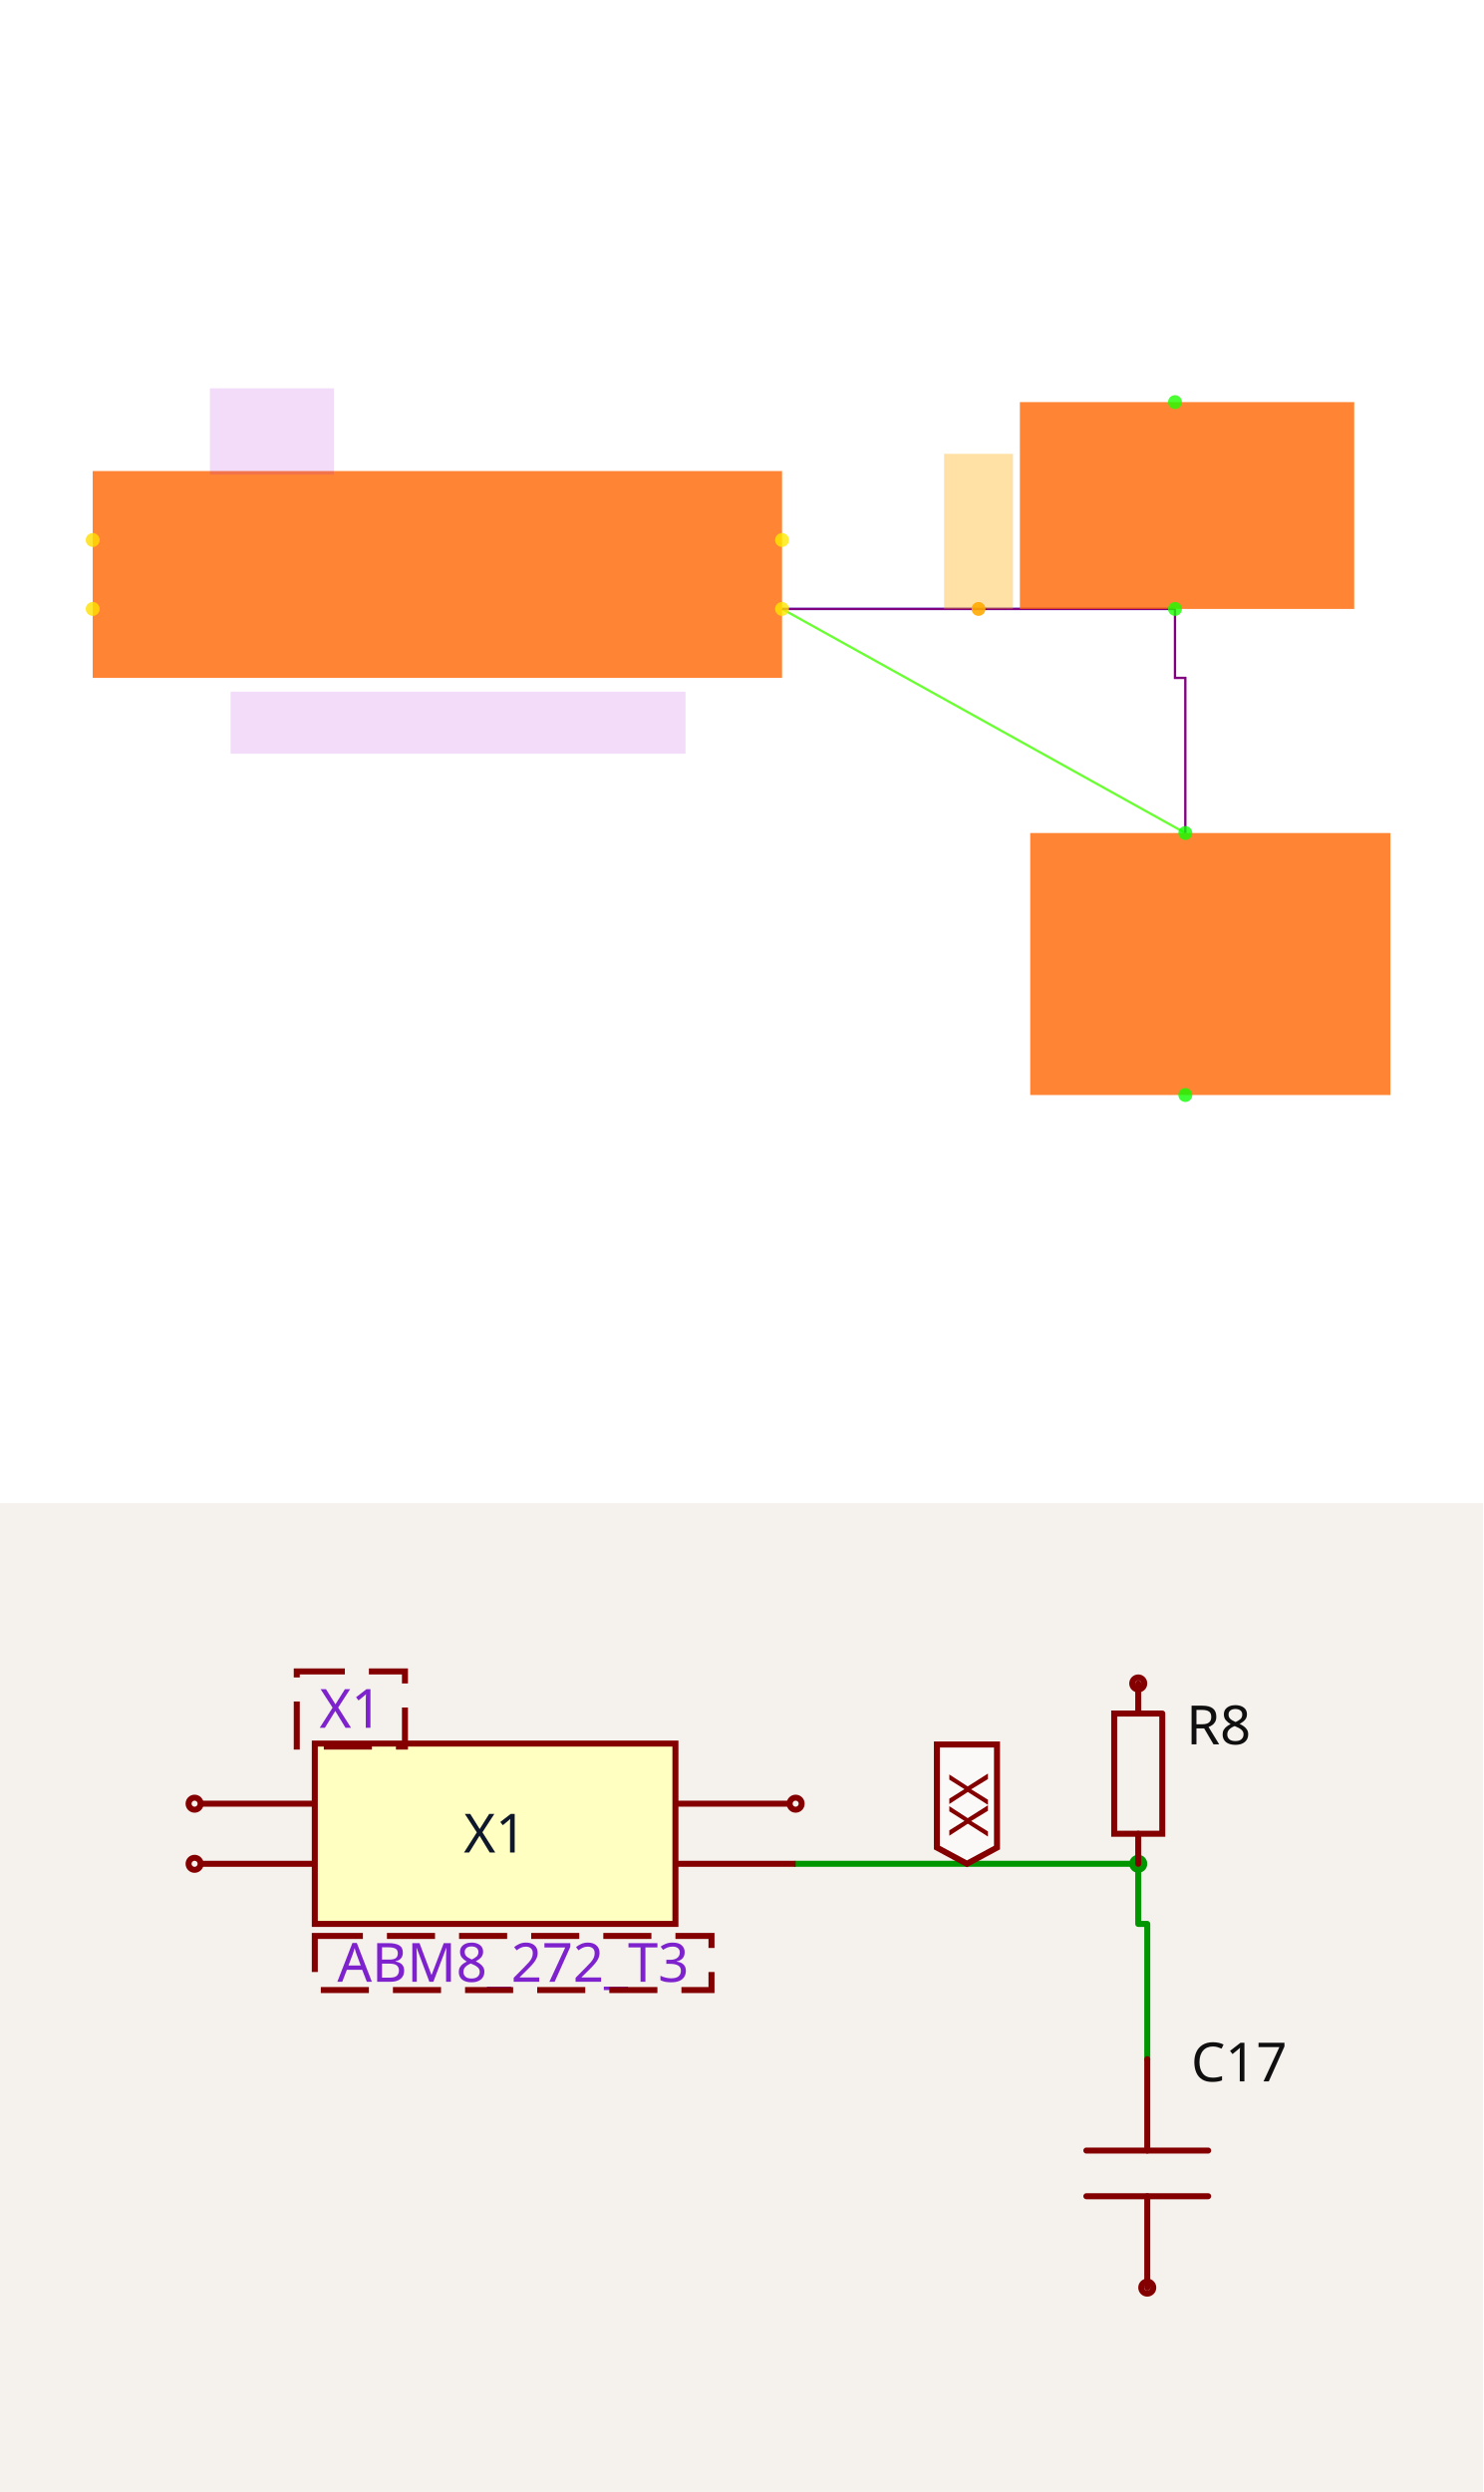
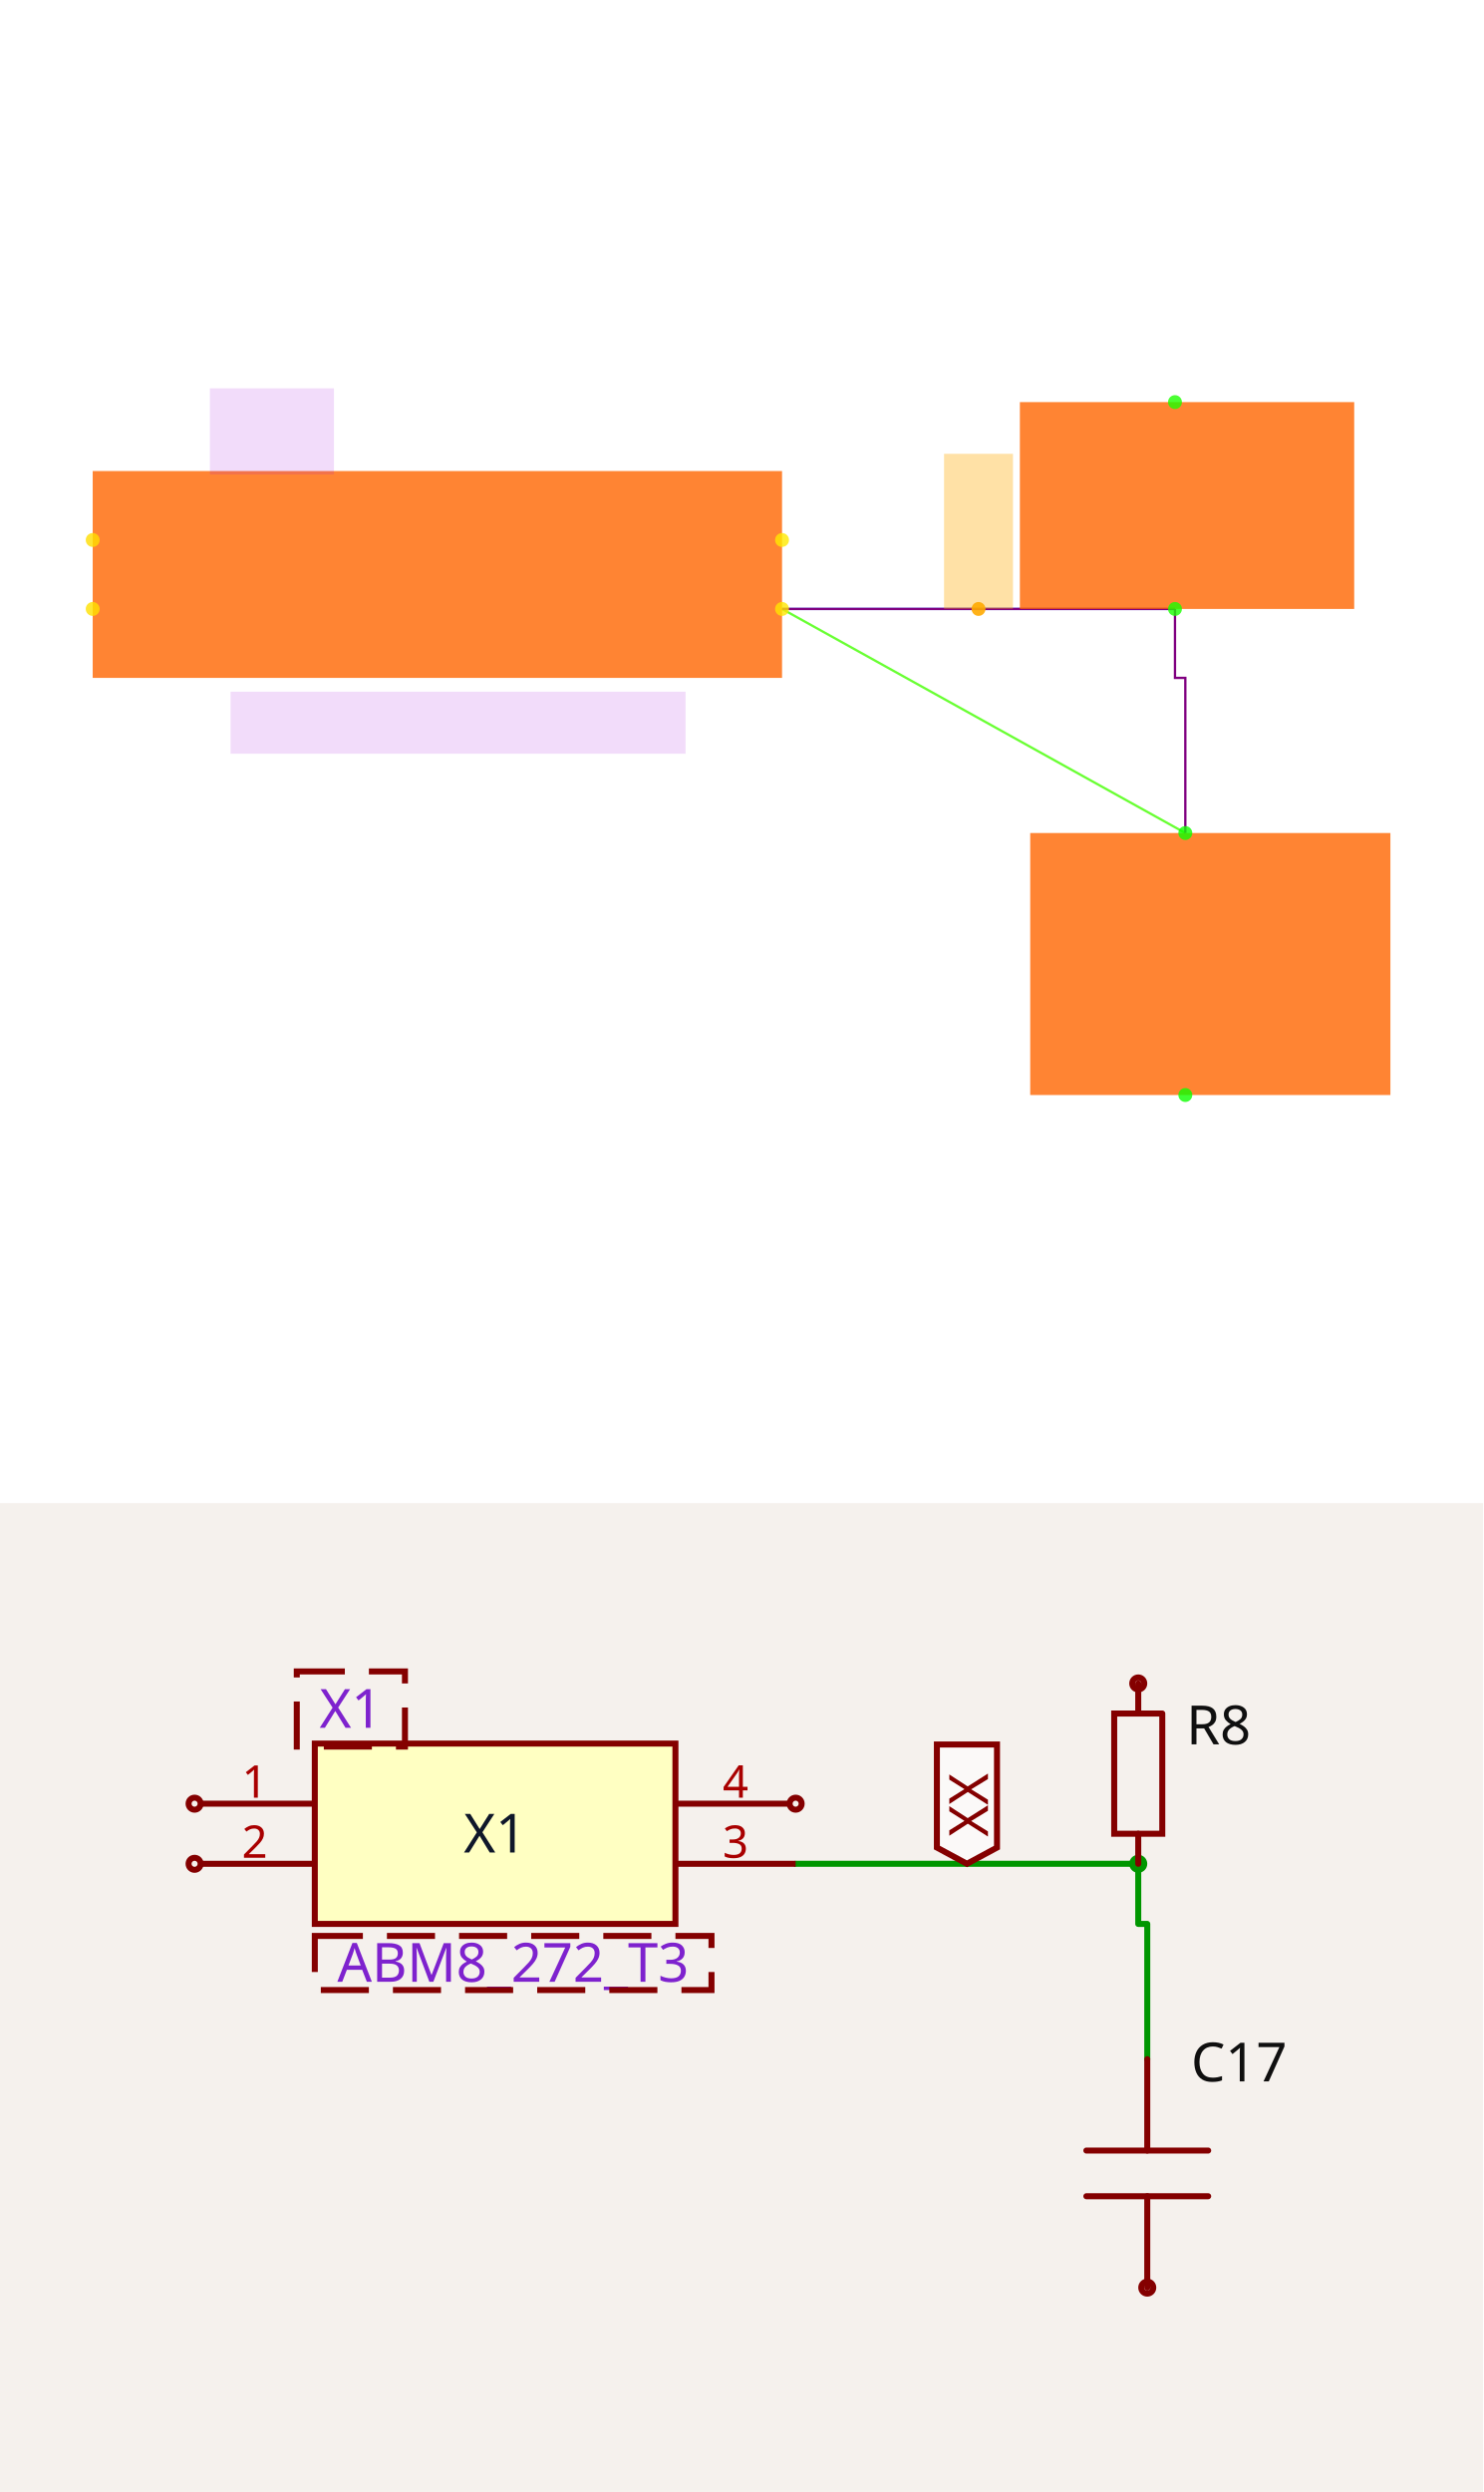
<svg xmlns="http://www.w3.org/2000/svg" width="1200" height="2016" viewBox="0 0 1200 2016" role="img" aria-label="Solver debug visualization on top and Circuit JSON schematic on the bottom">
  <g transform="translate(0, 0) scale(1.875, 1.875) translate(0, 0)">
    <rect width="100%" height="100%" fill="white" />
    <g>
      <polyline data-points="-0.06999999999999984,0.37 1.1,-0.28" data-type="line" data-label="" points="337.477,262.736 511.501,359.416" fill="none" stroke="hsl(104, 100%, 50%, 0.8)" stroke-width="1px" />
    </g>
    <g>
      <polyline data-points="-0.06999999999999984,0.37 1.07,0.37000000000000005" data-type="line" data-label="" points="337.477,262.736 507.039,262.736" fill="none" stroke="hsl(224, 100%, 50%, 0.8)" stroke-width="1px" />
    </g>
    <g>
      <polyline data-points="1.07,0.37000000000000005 1.07,0.17000000000000004 1.1,0.17000000000000004 1.1,-0.2800000000000001" data-type="line" data-label="" points="507.039,262.736 507.039,292.483 511.501,292.483 511.501,359.416" fill="none" stroke="purple" stroke-width="1px" />
    </g>
    <g>
      <polyline data-points="-0.06999999999999984,0.37 1.07,0.37000000000000005" data-type="line" data-label="" points="337.477,262.736 507.039,262.736" fill="none" stroke="purple" stroke-width="1px" />
    </g>
    <g>
      <rect data-type="rect" data-label="schematic_component_0" data-x="1.105" data-y="0.67" x="440.106" y="173.493" width="144.276" height="89.243" fill="hsl(24, 100%, 50%, 0.8)" stroke="black" stroke-width="0.007" />
    </g>
    <g>
      <rect data-type="rect" data-label="schematic_component_1" data-x="1.1725" data-y="-0.66" x="444.568" y="359.416" width="155.432" height="113.041" fill="hsl(24, 100%, 50%, 0.8)" stroke="black" stroke-width="0.007" />
    </g>
    <g>
      <rect data-type="rect" data-label="schematic_component_2" data-x="-1.07" data-y="0.47" x="40" y="203.24" width="297.477" height="89.243" fill="hsl(24, 100%, 50%, 0.8)" stroke="black" stroke-width="0.007" />
    </g>
    <g>
      <rect data-type="rect" data-label="ABM8_272_T3" data-x="-1.0100000000000002" data-y="0.039999999999999925" x="99.495" y="298.433" width="196.335" height="26.773" fill="rgba(160, 0, 220, 0.14)" stroke="black" stroke-width="0.007" />
    </g>
    <g>
      <rect data-type="rect" data-label="X1" data-x="-1.5500000000000003" data-y="0.885" x="90.571" y="167.543" width="53.546" height="37.185" fill="rgba(160, 0, 220, 0.14)" stroke="black" stroke-width="0.007" />
    </g>
    <g>
      <rect data-type="rect" data-label="netId: .X1 &gt; .XTAL2 to R8.pin2 globalConnNetId: connectivity_net0" data-x="0.5000000000000001" data-y="0.595" x="407.384" y="195.803" width="29.748" height="66.932" fill="hsl(40, 100%, 50%, 0.35)" stroke="black" stroke-width="0.007" />
    </g>
    <g>
      <circle data-type="point" data-label="R8.1 y+" data-x="1.07" data-y="0.97" cx="507.039" cy="173.493" r="3" fill="hsl(113, 100%, 50%, 0.8)" />
    </g>
    <g>
      <circle data-type="point" data-label="R8.2 y-" data-x="1.07" data-y="0.37000000000000005" cx="507.039" cy="262.736" r="3" fill="hsl(114, 100%, 50%, 0.8)" />
    </g>
    <g>
      <circle data-type="point" data-label="C17.1 y+" data-x="1.1" data-y="-0.28" cx="511.501" cy="359.416" r="3" fill="hsl(116, 100%, 50%, 0.8)" />
    </g>
    <g>
      <circle data-type="point" data-label="C17.2 y-" data-x="1.1" data-y="-1.04" cx="511.501" cy="472.457" r="3" fill="hsl(117, 100%, 50%, 0.8)" />
    </g>
    <g>
      <circle data-type="point" data-label="X1.1 x-" data-x="-2.0700000000000003" data-y="0.57" cx="40" cy="232.988" r="3" fill="hsl(52, 100%, 50%, 0.8)" />
    </g>
    <g>
      <circle data-type="point" data-label="X1.2 x-" data-x="-2.0700000000000003" data-y="0.37" cx="40" cy="262.736" r="3" fill="hsl(53, 100%, 50%, 0.8)" />
    </g>
    <g>
      <circle data-type="point" data-label="X1.3 x+" data-x="-0.06999999999999984" data-y="0.37" cx="337.477" cy="262.736" r="3" fill="hsl(54, 100%, 50%, 0.8)" />
    </g>
    <g>
      <circle data-type="point" data-label="X1.4 x+" data-x="-0.06999999999999984" data-y="0.57" cx="337.477" cy="232.988" r="3" fill="hsl(55, 100%, 50%, 0.8)" />
    </g>
    <g>
      <circle data-type="point" data-label="anchorPoint orientation: y+" data-x="0.5000000000000001" data-y="0.37" cx="422.258" cy="262.736" r="3" fill="hsl(40, 100%, 50%, 0.9)" />
    </g>
    <g id="crosshair" style="display: none">
      <line id="crosshair-h" y1="0" y2="640" stroke="#666" stroke-width="0.5" />
      <line id="crosshair-v" x1="0" x2="640" stroke="#666" stroke-width="0.5" />
      <text id="coordinates" font-family="monospace" font-size="12" fill="#666" />
    </g>
  </g>
  <g transform="translate(0, 1216)">
    <style>
              .boundary { fill: rgb(245, 241, 237); }
              .schematic-boundary { fill: none; stroke: #fff; }
              .component { fill: none; stroke: rgb(132, 0, 0); }
              .chip { fill: rgb(255, 255, 194); stroke: rgb(132, 0, 0); }
              .component-pin { fill: none; stroke: rgb(132, 0, 0); }
              .text { font-family: sans-serif; fill: rgb(0, 150, 0); }
              .pin-number { fill: rgb(169, 0, 0); }
              .port-label { fill: rgb(0, 100, 100); }
              .component-name { fill: rgb(0, 100, 100); }

            </style>
    <rect class="boundary" x="0" y="0" width="1200" height="800" />
    <g class="trace sch-trace" data-layer="base" data-circuit-json-type="schematic_trace" data-schematic-trace-id="schematic_trace_0__stack1">
      <path d="M 920.973 291.793 L 920.973 340.426 L 928.267 340.426 L 928.267 449.848" class="trace-invisible-hover-outline sch-trace-hitbox" stroke="rgb(0, 150, 0)" fill="none" stroke-width="38.906px" stroke-linecap="round" opacity="0" stroke-linejoin="round" />
      <path class="sch-trace-path" d="M 920.973 291.793 L 920.973 340.426 L 928.267 340.426 L 928.267 449.848" stroke="rgb(0, 150, 0)" fill="none" stroke-width="4.863px" stroke-linecap="round" stroke-linejoin="round" />
    </g>
    <g class="trace sch-trace" data-layer="base" data-circuit-json-type="schematic_trace" data-schematic-trace-id="schematic_trace_1__stack1">
      <path d="M 643.769 291.793 L 920.973 291.793" class="trace-invisible-hover-outline sch-trace-hitbox" stroke="rgb(0, 150, 0)" fill="none" stroke-width="38.906px" stroke-linecap="round" opacity="0" stroke-linejoin="round" />
      <path class="sch-trace-path" d="M 643.769 291.793 L 920.973 291.793" stroke="rgb(0, 150, 0)" fill="none" stroke-width="4.863px" stroke-linecap="round" stroke-linejoin="round" />
    </g>
    <g class="trace-overlays sch-trace-overlays" data-layer="overlay" data-circuit-json-type="schematic_trace" data-schematic-trace-id="schematic_trace_0__stack1">
      <circle cx="920.973" cy="291.793" r="7.295" class="trace-junction sch-trace-junction" fill="rgb(0, 150, 0)" />
    </g>
    <g class="trace-overlays sch-trace-overlays" data-layer="overlay" data-circuit-json-type="schematic_trace" data-schematic-trace-id="schematic_trace_1__stack1" />
    <g class="sch-component" data-circuit-json-type="schematic_component" data-schematic-component-id="schematic_component_0__stack1">
      <rect class="component-overlay sch-component-overlay" x="901.525" y="145.897" width="38.896" height="145.897" fill="transparent" />
      <path class="sch-component-symbol-path" d="M 920.973 145.897 L 920.973 170.218" stroke="rgb(132, 0, 0)" fill="none" stroke-width="4.863px" stroke-linecap="round" />
      <path class="sch-component-symbol-path" d="M 920.973 267.472 L 920.973 291.793" stroke="rgb(132, 0, 0)" fill="none" stroke-width="4.863px" stroke-linecap="round" />
      <path class="sch-component-symbol-path" d="M 940.421 170.218 L 940.421 267.472 L 901.525 267.472 L 901.525 170.218 L 940.421 170.218" stroke="rgb(132, 0, 0)" fill="none" stroke-width="4.863px" stroke-linecap="round" />
      <text class="sch-component-name sch-component-text" x="959.878" y="179.939" stroke="rgb(245, 241, 237)" stroke-width="4.863px" paint-order="stroke" fill="rgb(15, 15, 15)" font-family="sans-serif" text-anchor="start" dominant-baseline="middle" font-size="43.769px">R8</text>
      <text class="sch-component-text" x="959.878" y="257.751" fill="rgb(15, 15, 15)" font-family="sans-serif" text-anchor="start" dominant-baseline="middle" font-size="43.769px" />
      <circle class="component-pin sch-component-pin" cx="920.973" cy="145.897" r="4.863px" stroke-width="4.863px" fill="none" stroke="rgb(132, 0, 0)" />
    </g>
    <g class="sch-component" data-circuit-json-type="schematic_component" data-schematic-component-id="schematic_component_1__stack1">
      <rect class="component-overlay sch-component-overlay" x="878.981" y="449.848" width="98.574" height="184.802" fill="transparent" />
      <path class="sch-component-symbol-path" d="M 928.267 634.65 L 928.267 560.729" stroke="rgb(132, 0, 0)" fill="none" stroke-width="4.863px" stroke-linecap="round" />
      <path class="sch-component-symbol-path" d="M 928.267 523.769 L 928.267 449.848" stroke="rgb(132, 0, 0)" fill="none" stroke-width="4.863px" stroke-linecap="round" />
      <path class="sch-component-symbol-path" d="M 977.554 560.729 L 878.981 560.729" stroke="rgb(132, 0, 0)" fill="none" stroke-width="4.863px" stroke-linecap="round" />
      <path class="sch-component-symbol-path" d="M 977.554 523.769 L 878.981 523.769" stroke="rgb(132, 0, 0)" fill="none" stroke-width="4.863px" stroke-linecap="round" />
      <text class="sch-component-name sch-component-text" x="963.688" y="480.648" stroke="rgb(245, 241, 237)" stroke-width="4.863px" paint-order="stroke" fill="rgb(15, 15, 15)" font-family="sans-serif" text-anchor="start" dominant-baseline="ideographic" font-size="43.769px">C17</text>
      <text class="sch-component-text" x="963.688" y="603.85" fill="rgb(15, 15, 15)" font-family="sans-serif" text-anchor="start" dominant-baseline="hanging" font-size="43.769px" />
      <circle class="component-pin sch-component-pin" cx="928.267" cy="634.65" r="4.863px" stroke-width="4.863px" fill="none" stroke="rgb(132, 0, 0)" />
    </g>
    <g class="sch-component" data-circuit-json-type="schematic_component" data-schematic-component-id="schematic_component_2__stack1">
      <rect class="component chip sch-component-body" x="254.711" y="194.529" width="291.793" height="145.897" stroke-width="4.863px" fill="rgb(255, 255, 194)" stroke="rgb(132, 0, 0)" />
      <rect class="component-overlay sch-component-overlay" x="254.711" y="194.529" width="291.793" height="145.897" fill="transparent" />
      <text class="sch-text" x="400.608" y="267.477" fill="#0f172a" text-anchor="middle" dominant-baseline="middle" font-family="sans-serif" font-size="43.769px" transform="rotate(0, 400.6079, 267.4772)">X1</text>
      <line class="component-pin sch-component-pin sch-port-line" x1="254.711" y1="243.161" x2="162.31" y2="243.161" stroke-width="4.863px" />
      <g class="sch-port" data-schematic-port-id="source_port_2_0__stack1">
        <circle class="component-pin sch-component-pin sch-port-terminal" cx="157.447" cy="243.161" r="4.863" stroke-width="4.863px" />
        <rect x="152.584" y="238.298" width="9.726" height="9.726" opacity="0" />
      </g>
-       <text class="pin-number sch-pin-number" x="206.079" y="238.298" style="font-family: sans-serif;" fill="rgb(169, 0, 0)" text-anchor="middle" dominant-baseline="auto" font-size="36.474px" transform="" />
+       <text class="pin-number sch-pin-number" x="206.079" y="238.298" style="font-family: sans-serif;" fill="rgb(169, 0, 0)" text-anchor="middle" dominant-baseline="auto" font-size="36.474px" transform="">1</text>
      <line class="component-pin sch-component-pin sch-port-line" x1="254.711" y1="291.793" x2="162.31" y2="291.793" stroke-width="4.863px" />
      <g class="sch-port" data-schematic-port-id="source_port_2_1__stack1">
        <circle class="component-pin sch-component-pin sch-port-terminal" cx="157.447" cy="291.793" r="4.863" stroke-width="4.863px" />
        <rect x="152.584" y="286.93" width="9.726" height="9.726" opacity="0" />
      </g>
-       <text class="pin-number sch-pin-number" x="206.079" y="286.93" style="font-family: sans-serif;" fill="rgb(169, 0, 0)" text-anchor="middle" dominant-baseline="auto" font-size="36.474px" transform="" />
+       <text class="pin-number sch-pin-number" x="206.079" y="286.93" style="font-family: sans-serif;" fill="rgb(169, 0, 0)" text-anchor="middle" dominant-baseline="auto" font-size="36.474px" transform="">2</text>
      <line class="component-pin sch-component-pin sch-port-line" x1="546.505" y1="291.793" x2="643.769" y2="291.793" stroke-width="4.863px" />
      <g class="sch-port" data-schematic-port-id="source_port_2_2__stack1">
        <rect x="638.906" y="286.93" width="9.726" height="9.726" opacity="0" />
      </g>
-       <text class="pin-number sch-pin-number" x="595.137" y="286.93" style="font-family: sans-serif;" fill="rgb(169, 0, 0)" text-anchor="middle" dominant-baseline="auto" font-size="36.474px" transform="" />
+       <text class="pin-number sch-pin-number" x="595.137" y="286.93" style="font-family: sans-serif;" fill="rgb(169, 0, 0)" text-anchor="middle" dominant-baseline="auto" font-size="36.474px" transform="">3</text>
      <line class="component-pin sch-component-pin sch-port-line" x1="546.505" y1="243.161" x2="638.906" y2="243.161" stroke-width="4.863px" />
      <g class="sch-port" data-schematic-port-id="source_port_2_3__stack1">
        <circle class="component-pin sch-component-pin sch-port-terminal" cx="643.769" cy="243.161" r="4.863" stroke-width="4.863px" />
        <rect x="638.906" y="238.298" width="9.726" height="9.726" opacity="0" />
      </g>
-       <text class="pin-number sch-pin-number" x="595.137" y="238.298" style="font-family: sans-serif;" fill="rgb(169, 0, 0)" text-anchor="middle" dominant-baseline="auto" font-size="36.474px" transform="" />
+       <text class="pin-number sch-pin-number" x="595.137" y="238.298" style="font-family: sans-serif;" fill="rgb(169, 0, 0)" text-anchor="middle" dominant-baseline="auto" font-size="36.474px" transform="">4</text>
    </g>
    <g class="schematic-port-hover sch-port-hover" data-schematic-port-id="source_port_0_0__stack1">
      <circle cx="920.973" cy="145.897" r="9.726" fill="red" opacity="0" />
    </g>
    <g class="schematic-port-hover sch-port-hover" data-schematic-port-id="source_port_0_1__stack1">
      <circle cx="920.973" cy="291.793" r="9.726" fill="red" opacity="0" />
    </g>
    <g class="schematic-port-hover sch-port-hover" data-schematic-port-id="source_port_1_0__stack1">
      <circle cx="928.267" cy="469.301" r="9.726" fill="red" opacity="0" />
    </g>
    <g class="schematic-port-hover sch-port-hover" data-schematic-port-id="source_port_1_1__stack1">
      <circle cx="928.267" cy="654.103" r="9.726" fill="red" opacity="0" />
    </g>
    <g class="schematic-port-hover sch-port-hover" data-schematic-port-id="source_port_2_0__stack1">
      <circle cx="157.447" cy="243.161" r="9.726" fill="red" opacity="0" />
    </g>
    <g class="schematic-port-hover sch-port-hover" data-schematic-port-id="source_port_2_1__stack1">
      <circle cx="157.447" cy="291.793" r="9.726" fill="red" opacity="0" />
    </g>
    <g class="schematic-port-hover sch-port-hover" data-schematic-port-id="source_port_2_2__stack1">
      <circle cx="643.769" cy="291.793" r="9.726" fill="red" opacity="0" />
    </g>
    <g class="schematic-port-hover sch-port-hover" data-schematic-port-id="source_port_2_3__stack1">
      <circle cx="643.769" cy="243.161" r="9.726" fill="red" opacity="0" />
    </g>
    <path class="net-label sch-net-label" data-circuit-json-type="schematic_net_label" data-schematic-net-label-id="schematic_net_label_0__stack1" d="     M 782.371,291.793     L 758.055,278.663     L 758.055,195.275     L 806.687,195.275     L 806.687,278.663     Z   " fill="rgba(255, 255, 255, 0.6)" stroke="rgb(132, 0, 0)" stroke-width="4.863px" />
    <text class="net-label-text sch-net-label-text" data-circuit-json-type="schematic_net_label" data-schematic-net-label-id="schematic_net_label_0__stack1" x="782.371" y="269.909" fill="rgb(132, 0, 0)" text-anchor="start" dominant-baseline="central" font-family="sans-serif" font-variant-numeric="tabular-nums" font-size="43.769px" transform="rotate(-90 782.3708 269.9088)">XX</text>
    <text class="sch-text" x="415.198" y="372.036" fill="#7e22ce" text-anchor="middle" dominant-baseline="middle" font-family="sans-serif" font-size="43.769px" transform="rotate(0, 415.1976, 372.0365)">ABM8_272_T3</text>
    <text class="sch-text" x="283.891" y="166.565" fill="#7e22ce" text-anchor="middle" dominant-baseline="middle" font-family="sans-serif" font-size="43.769px" transform="rotate(0, 283.8906, 166.5653)">X1</text>
    <rect class="schematic-box sch-box" x="254.711" y="350.152" width="320.973" height="43.769" stroke-width="4.863px" stroke="rgb(132, 0, 0)" fill="transparent" stroke-dasharray="38.906 19.453" />
    <rect class="schematic-box sch-box" x="240.122" y="136.17" width="87.538" height="60.79" stroke-width="4.863px" stroke="rgb(132, 0, 0)" fill="transparent" stroke-dasharray="38.906 19.453" />
  </g>
</svg>
